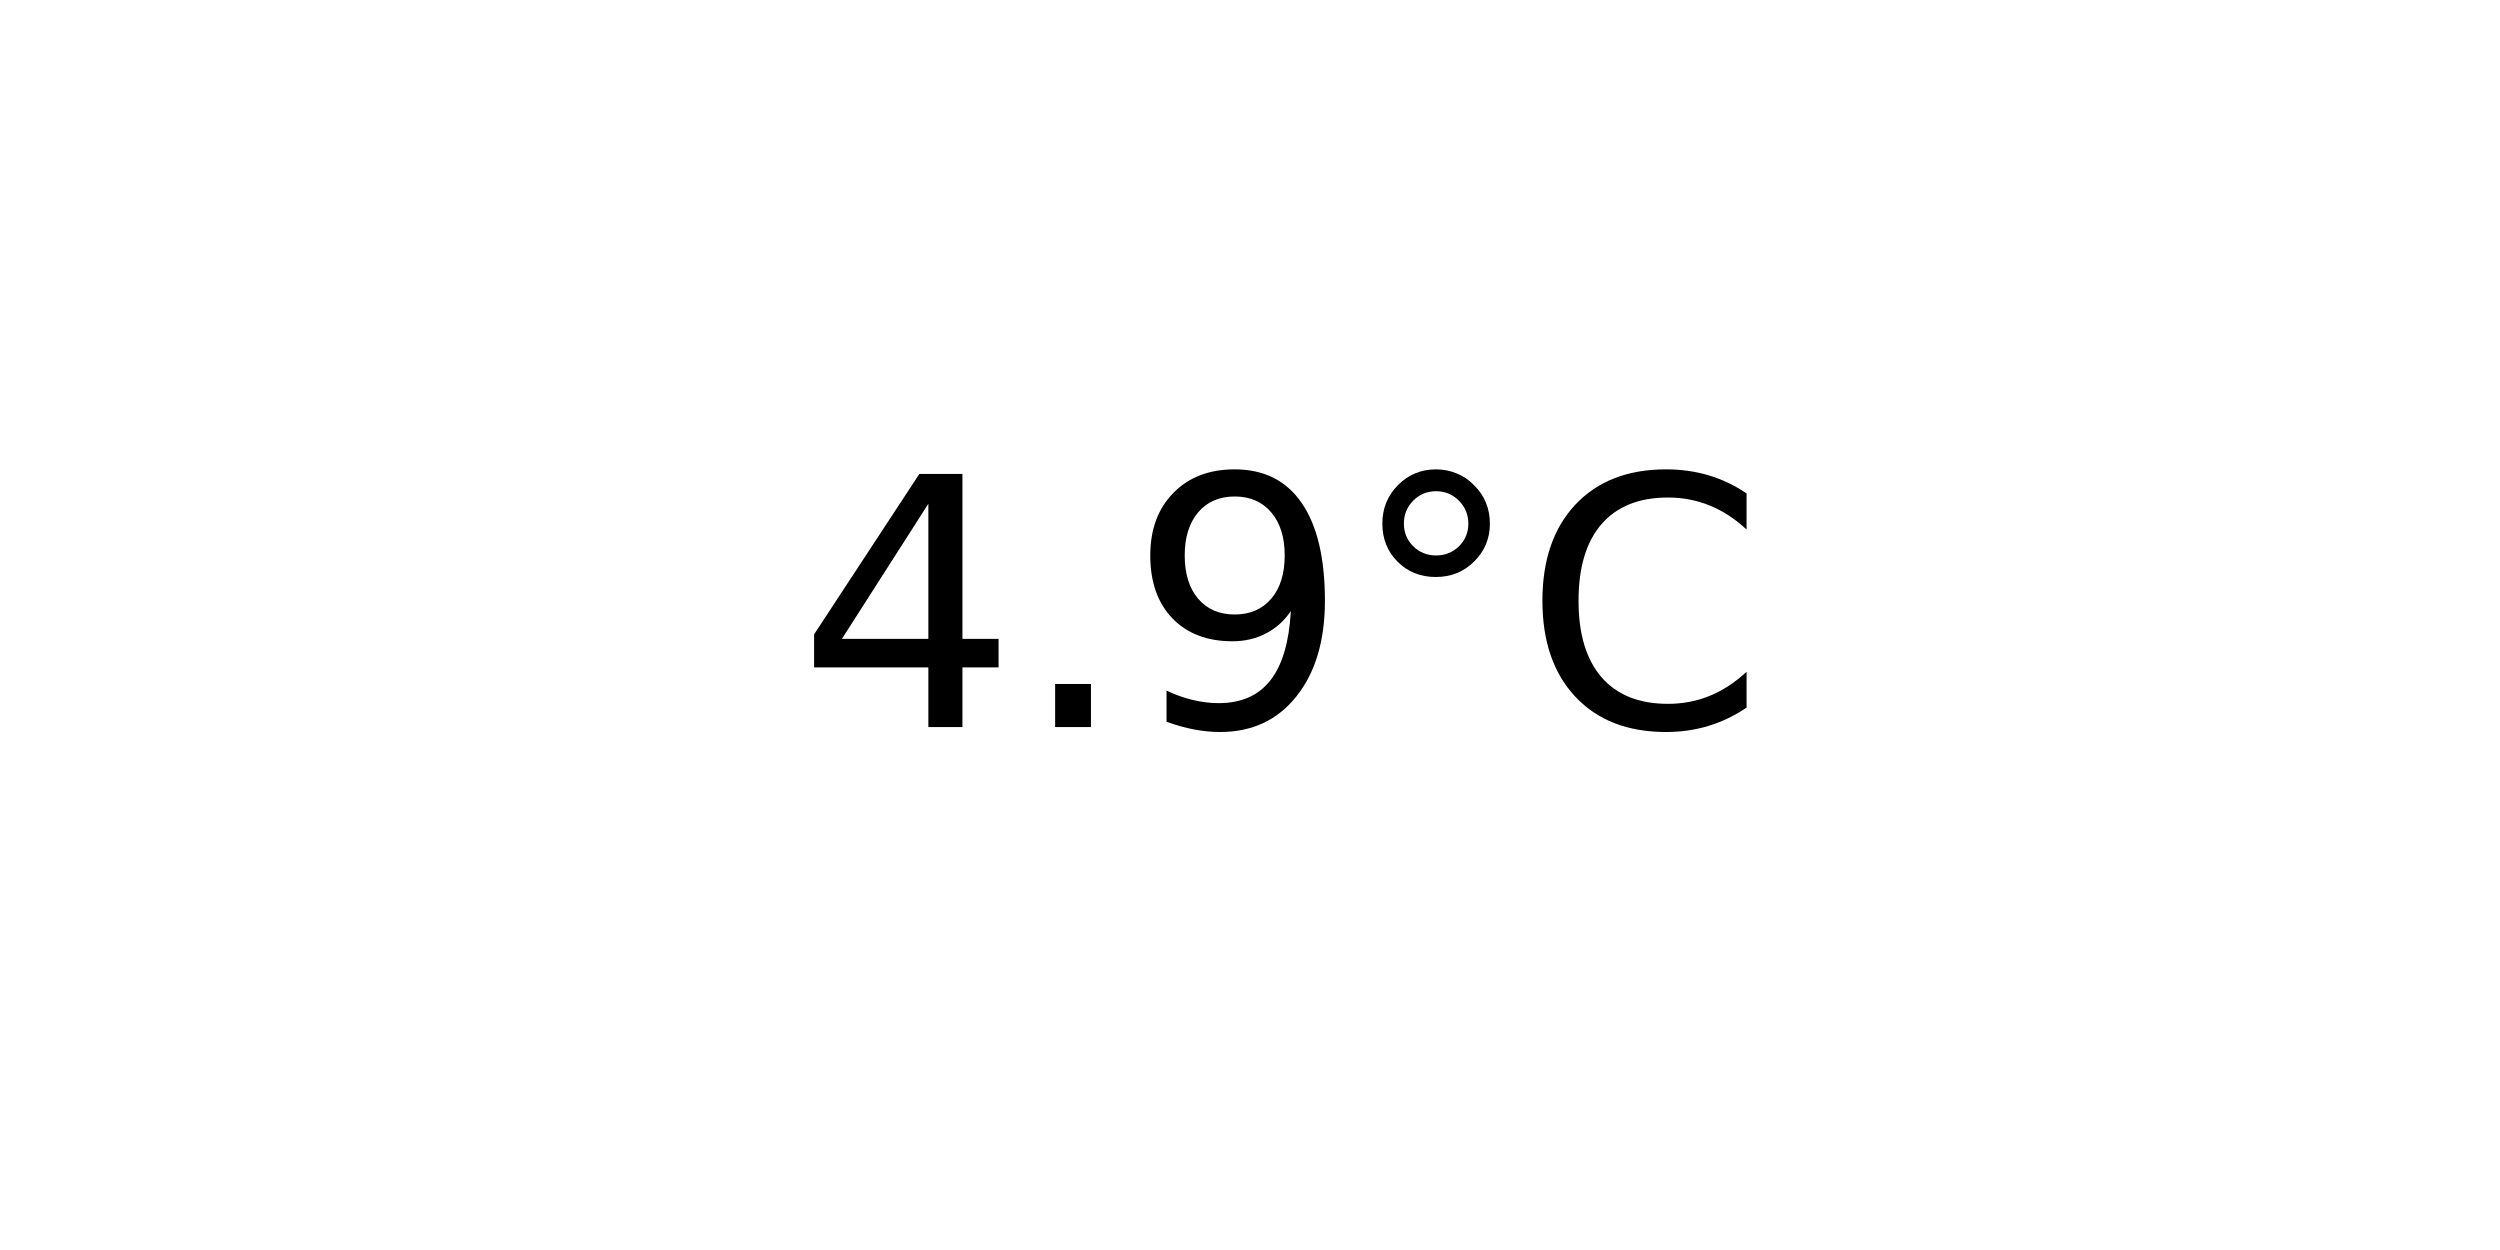
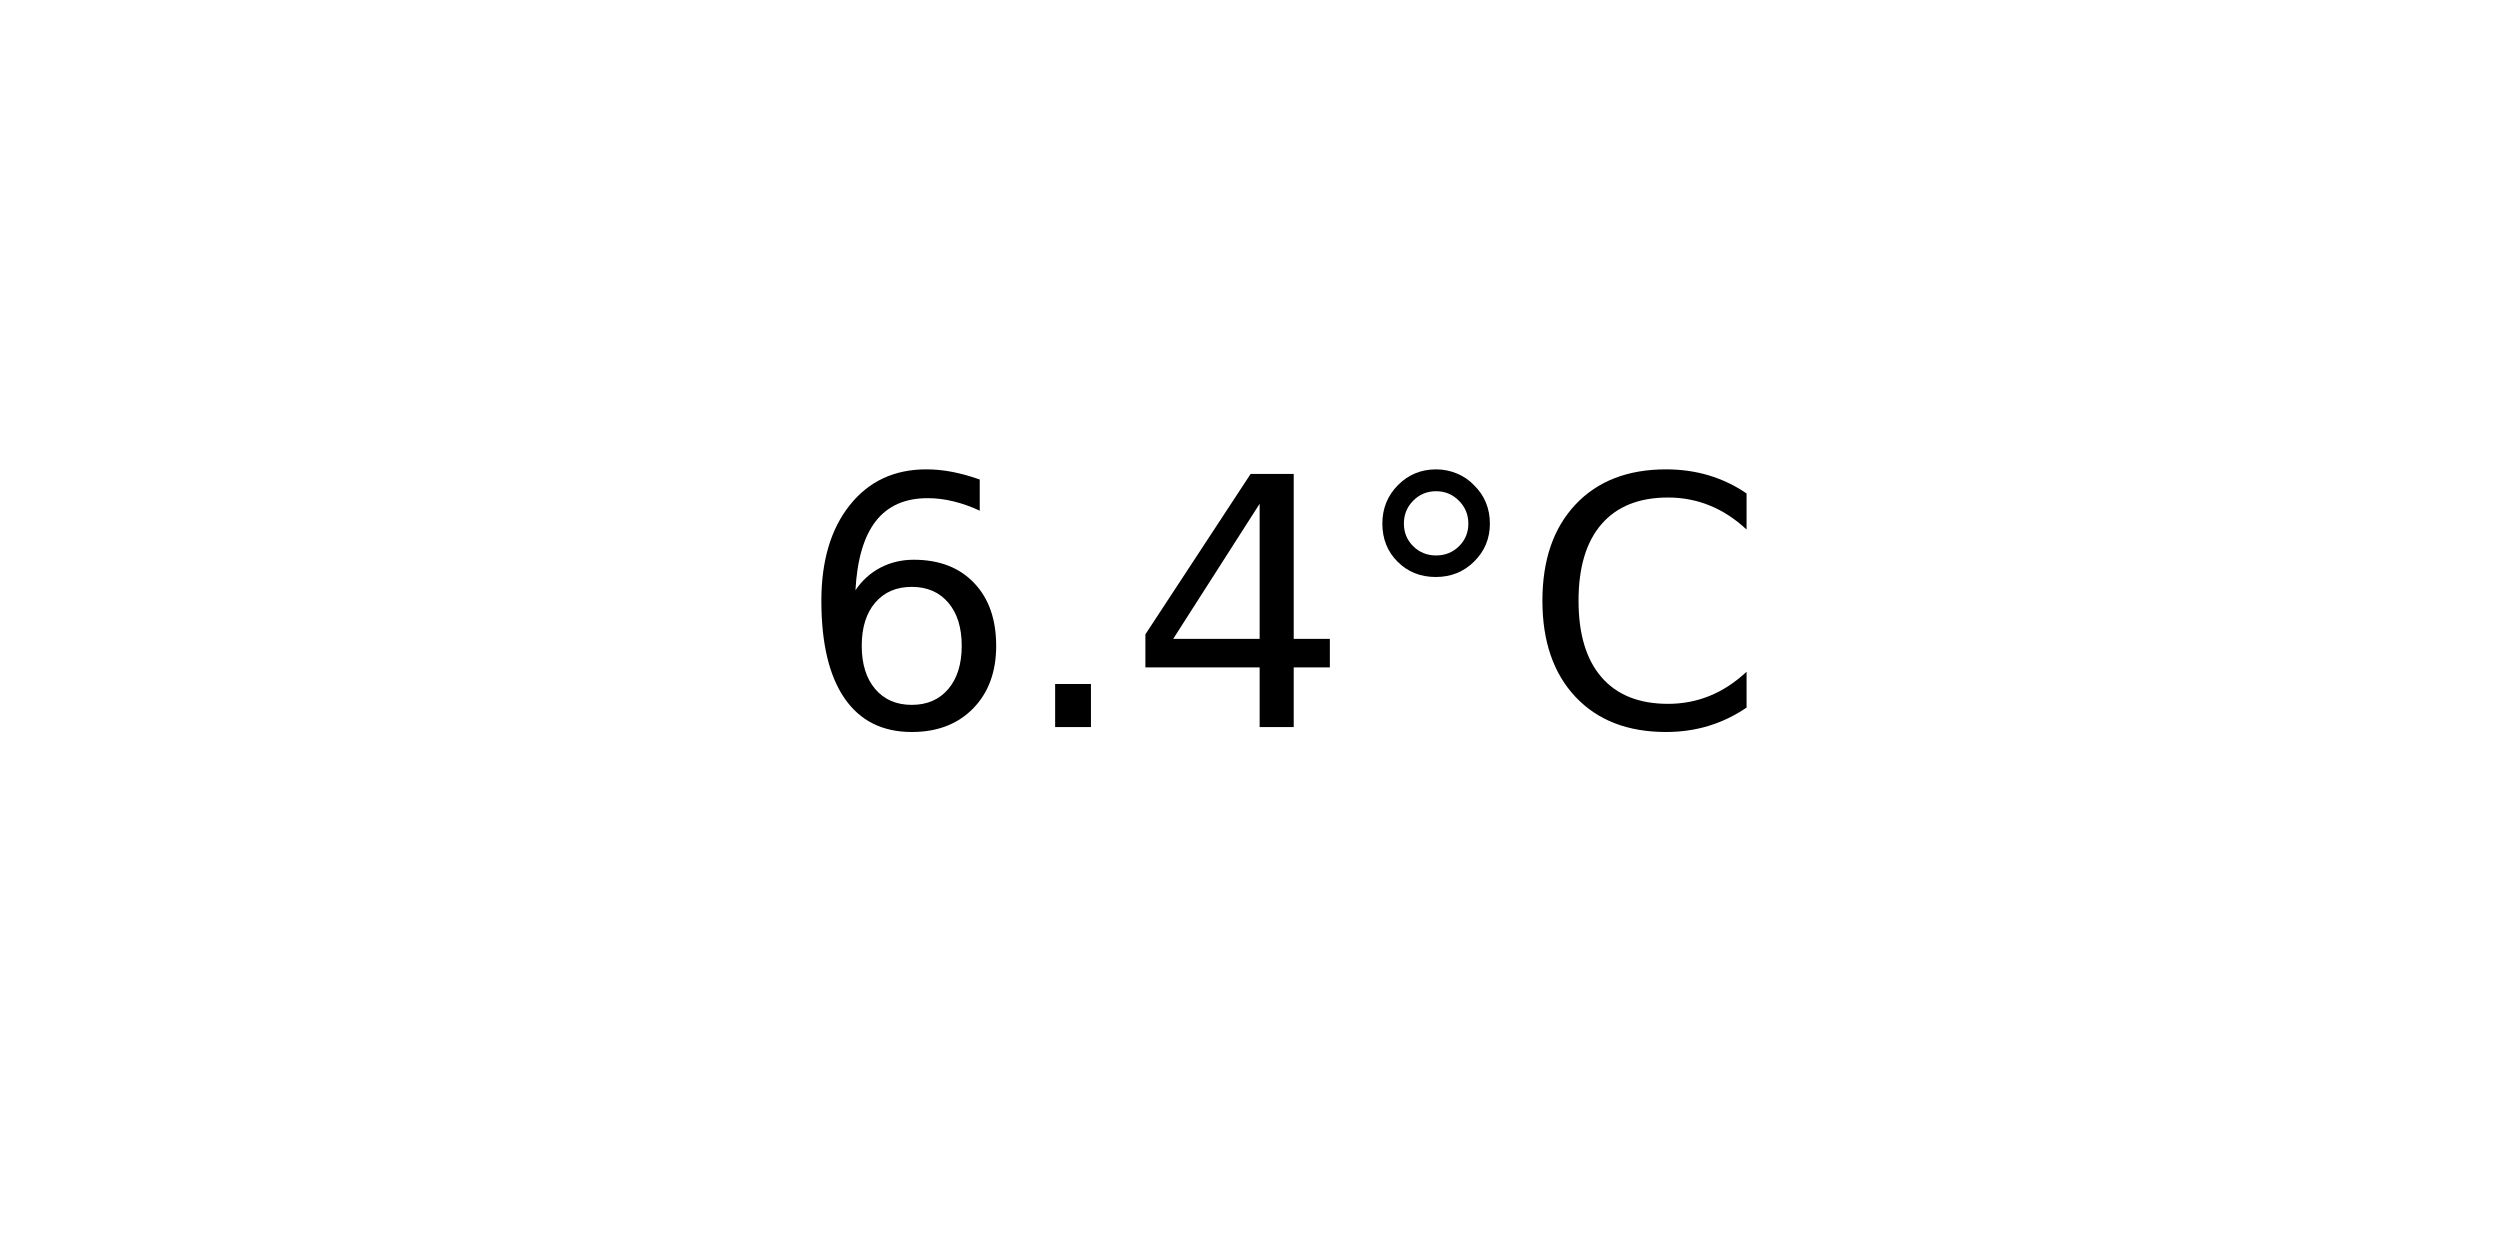
<svg xmlns="http://www.w3.org/2000/svg" xmlns:xlink="http://www.w3.org/1999/xlink" width="72pt" height="36pt" viewBox="0 0 72 36" version="1.1">
  <defs>
    <style type="text/css">*{stroke-linejoin: round; stroke-linecap: butt}</style>
  </defs>
  <g id="figure_1">
    <g id="axes_1">
      <g id="text_1">
        <g transform="translate(22.95703 20.93937) scale(0.1 -0.1)">
          <defs>
+             <path id="DejaVuSans-36" d="M 2113 2584  Q 1688 2584 1439 2293  Q 1191 2003 1191 1497  Q 1191 994 1439 701  Q 1688 409 2113 409  Q 2538 409 2786 701  Q 3034 994 3034 1497  Q 3034 2003 2786 2293  Q 2538 2584 2113 2584  z M 3366 4563  L 3366 3988  Q 3128 4100 2886 4159  Q 2644 4219 2406 4219  Q 1781 4219 1451 3797  Q 1122 3375 1075 2522  Q 1259 2794 1537 2939  Q 1816 3084 2150 3084  Q 2853 3084 3261 2657  Q 3669 2231 3669 1497  Q 3669 778 3244 343  Q 2819 -91 2113 -91  Q 1303 -91 875 529  Q 447 1150 447 2328  Q 447 3434 972 4092  Q 1497 4750 2381 4750  Q 2619 4750 2861 4703  Q 3103 4656 3366 4563  z " transform="scale(0.015625)" />
+             <path id="DejaVuSans-2e" d="M 684 794  L 1344 794  L 1344 0  L 684 0  L 684 794  z " transform="scale(0.015625)" />
            <path id="DejaVuSans-34" d="M 2419 4116  L 825 1625  L 2419 1625  L 2419 4116  z M 2253 4666  L 3047 4666  L 3047 1625  L 3713 1625  L 3713 1100  L 3047 1100  L 3047 0  L 2419 0  L 2419 1100  L 313 1100  L 313 1709  L 2253 4666  z " transform="scale(0.015625)" />
-             <path id="DejaVuSans-2e" d="M 684 794  L 1344 794  L 1344 0  L 684 0  L 684 794  z " transform="scale(0.015625)" />
-             <path id="DejaVuSans-39" d="M 703 97  L 703 672  Q 941 559 1184 500  Q 1428 441 1663 441  Q 2288 441 2617 861  Q 2947 1281 2994 2138  Q 2813 1869 2534 1725  Q 2256 1581 1919 1581  Q 1219 1581 811 2004  Q 403 2428 403 3163  Q 403 3881 828 4315  Q 1253 4750 1959 4750  Q 2769 4750 3195 4129  Q 3622 3509 3622 2328  Q 3622 1225 3098 567  Q 2575 -91 1691 -91  Q 1453 -91 1209 -44  Q 966 3 703 97  z M 1959 2075  Q 2384 2075 2632 2365  Q 2881 2656 2881 3163  Q 2881 3666 2632 3958  Q 2384 4250 1959 4250  Q 1534 4250 1286 3958  Q 1038 3666 1038 3163  Q 1038 2656 1286 2365  Q 1534 2075 1959 2075  z " transform="scale(0.015625)" />
            <path id="DejaVuSans-b0" d="M 1600 4347  Q 1350 4347 1178 4173  Q 1006 4000 1006 3750  Q 1006 3503 1178 3333  Q 1350 3163 1600 3163  Q 1850 3163 2022 3333  Q 2194 3503 2194 3750  Q 2194 3997 2020 4172  Q 1847 4347 1600 4347  z M 1600 4750  Q 1800 4750 1984 4673  Q 2169 4597 2303 4453  Q 2447 4313 2519 4134  Q 2591 3956 2591 3750  Q 2591 3338 2302 3052  Q 2013 2766 1594 2766  Q 1172 2766 890 3047  Q 609 3328 609 3750  Q 609 4169 896 4459  Q 1184 4750 1600 4750  z " transform="scale(0.015625)" />
            <path id="DejaVuSans-43" d="M 4122 4306  L 4122 3641  Q 3803 3938 3442 4084  Q 3081 4231 2675 4231  Q 1875 4231 1450 3742  Q 1025 3253 1025 2328  Q 1025 1406 1450 917  Q 1875 428 2675 428  Q 3081 428 3442 575  Q 3803 722 4122 1019  L 4122 359  Q 3791 134 3420 21  Q 3050 -91 2638 -91  Q 1578 -91 968 557  Q 359 1206 359 2328  Q 359 3453 968 4101  Q 1578 4750 2638 4750  Q 3056 4750 3426 4639  Q 3797 4528 4122 4306  z " transform="scale(0.015625)" />
          </defs>
-           <use xlink:href="#DejaVuSans-34" />
+           <use xlink:href="#DejaVuSans-36" />
          <use xlink:href="#DejaVuSans-2e" x="63.623" />
-           <use xlink:href="#DejaVuSans-39" x="95.41" />
+           <use xlink:href="#DejaVuSans-34" x="95.41" />
          <use xlink:href="#DejaVuSans-b0" x="159.033" />
          <use xlink:href="#DejaVuSans-43" x="209.033" />
        </g>
      </g>
    </g>
  </g>
</svg>
